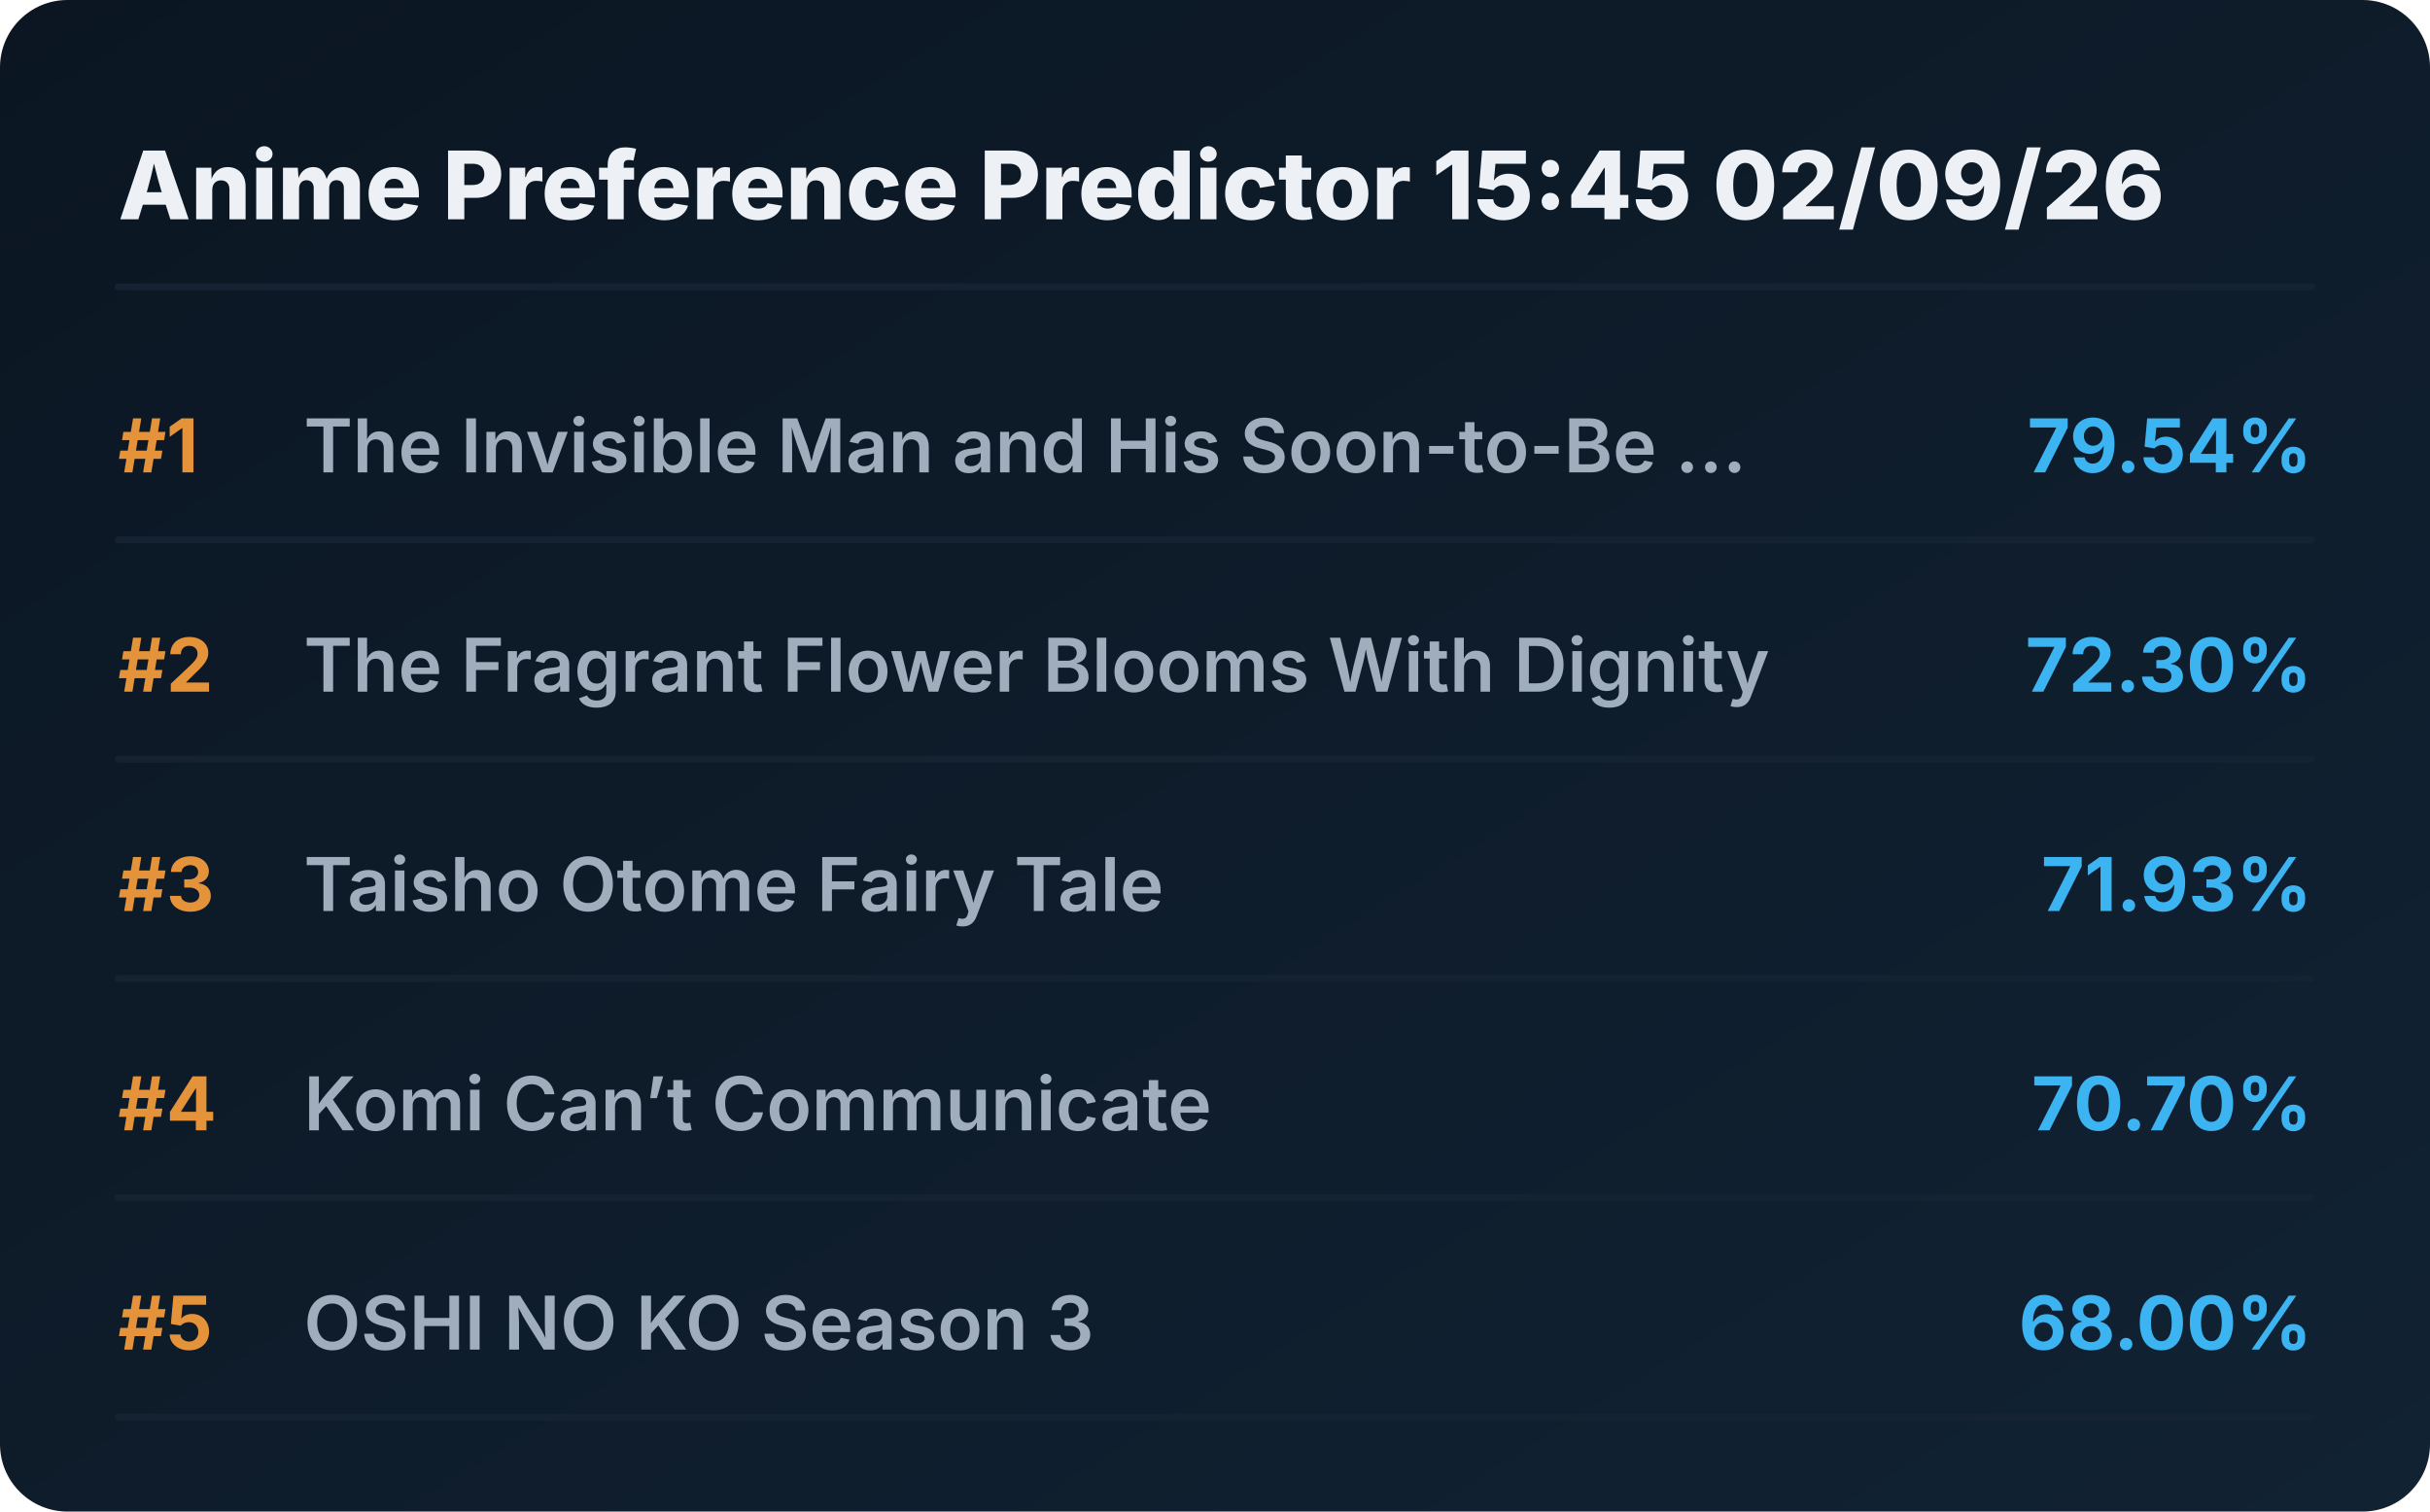
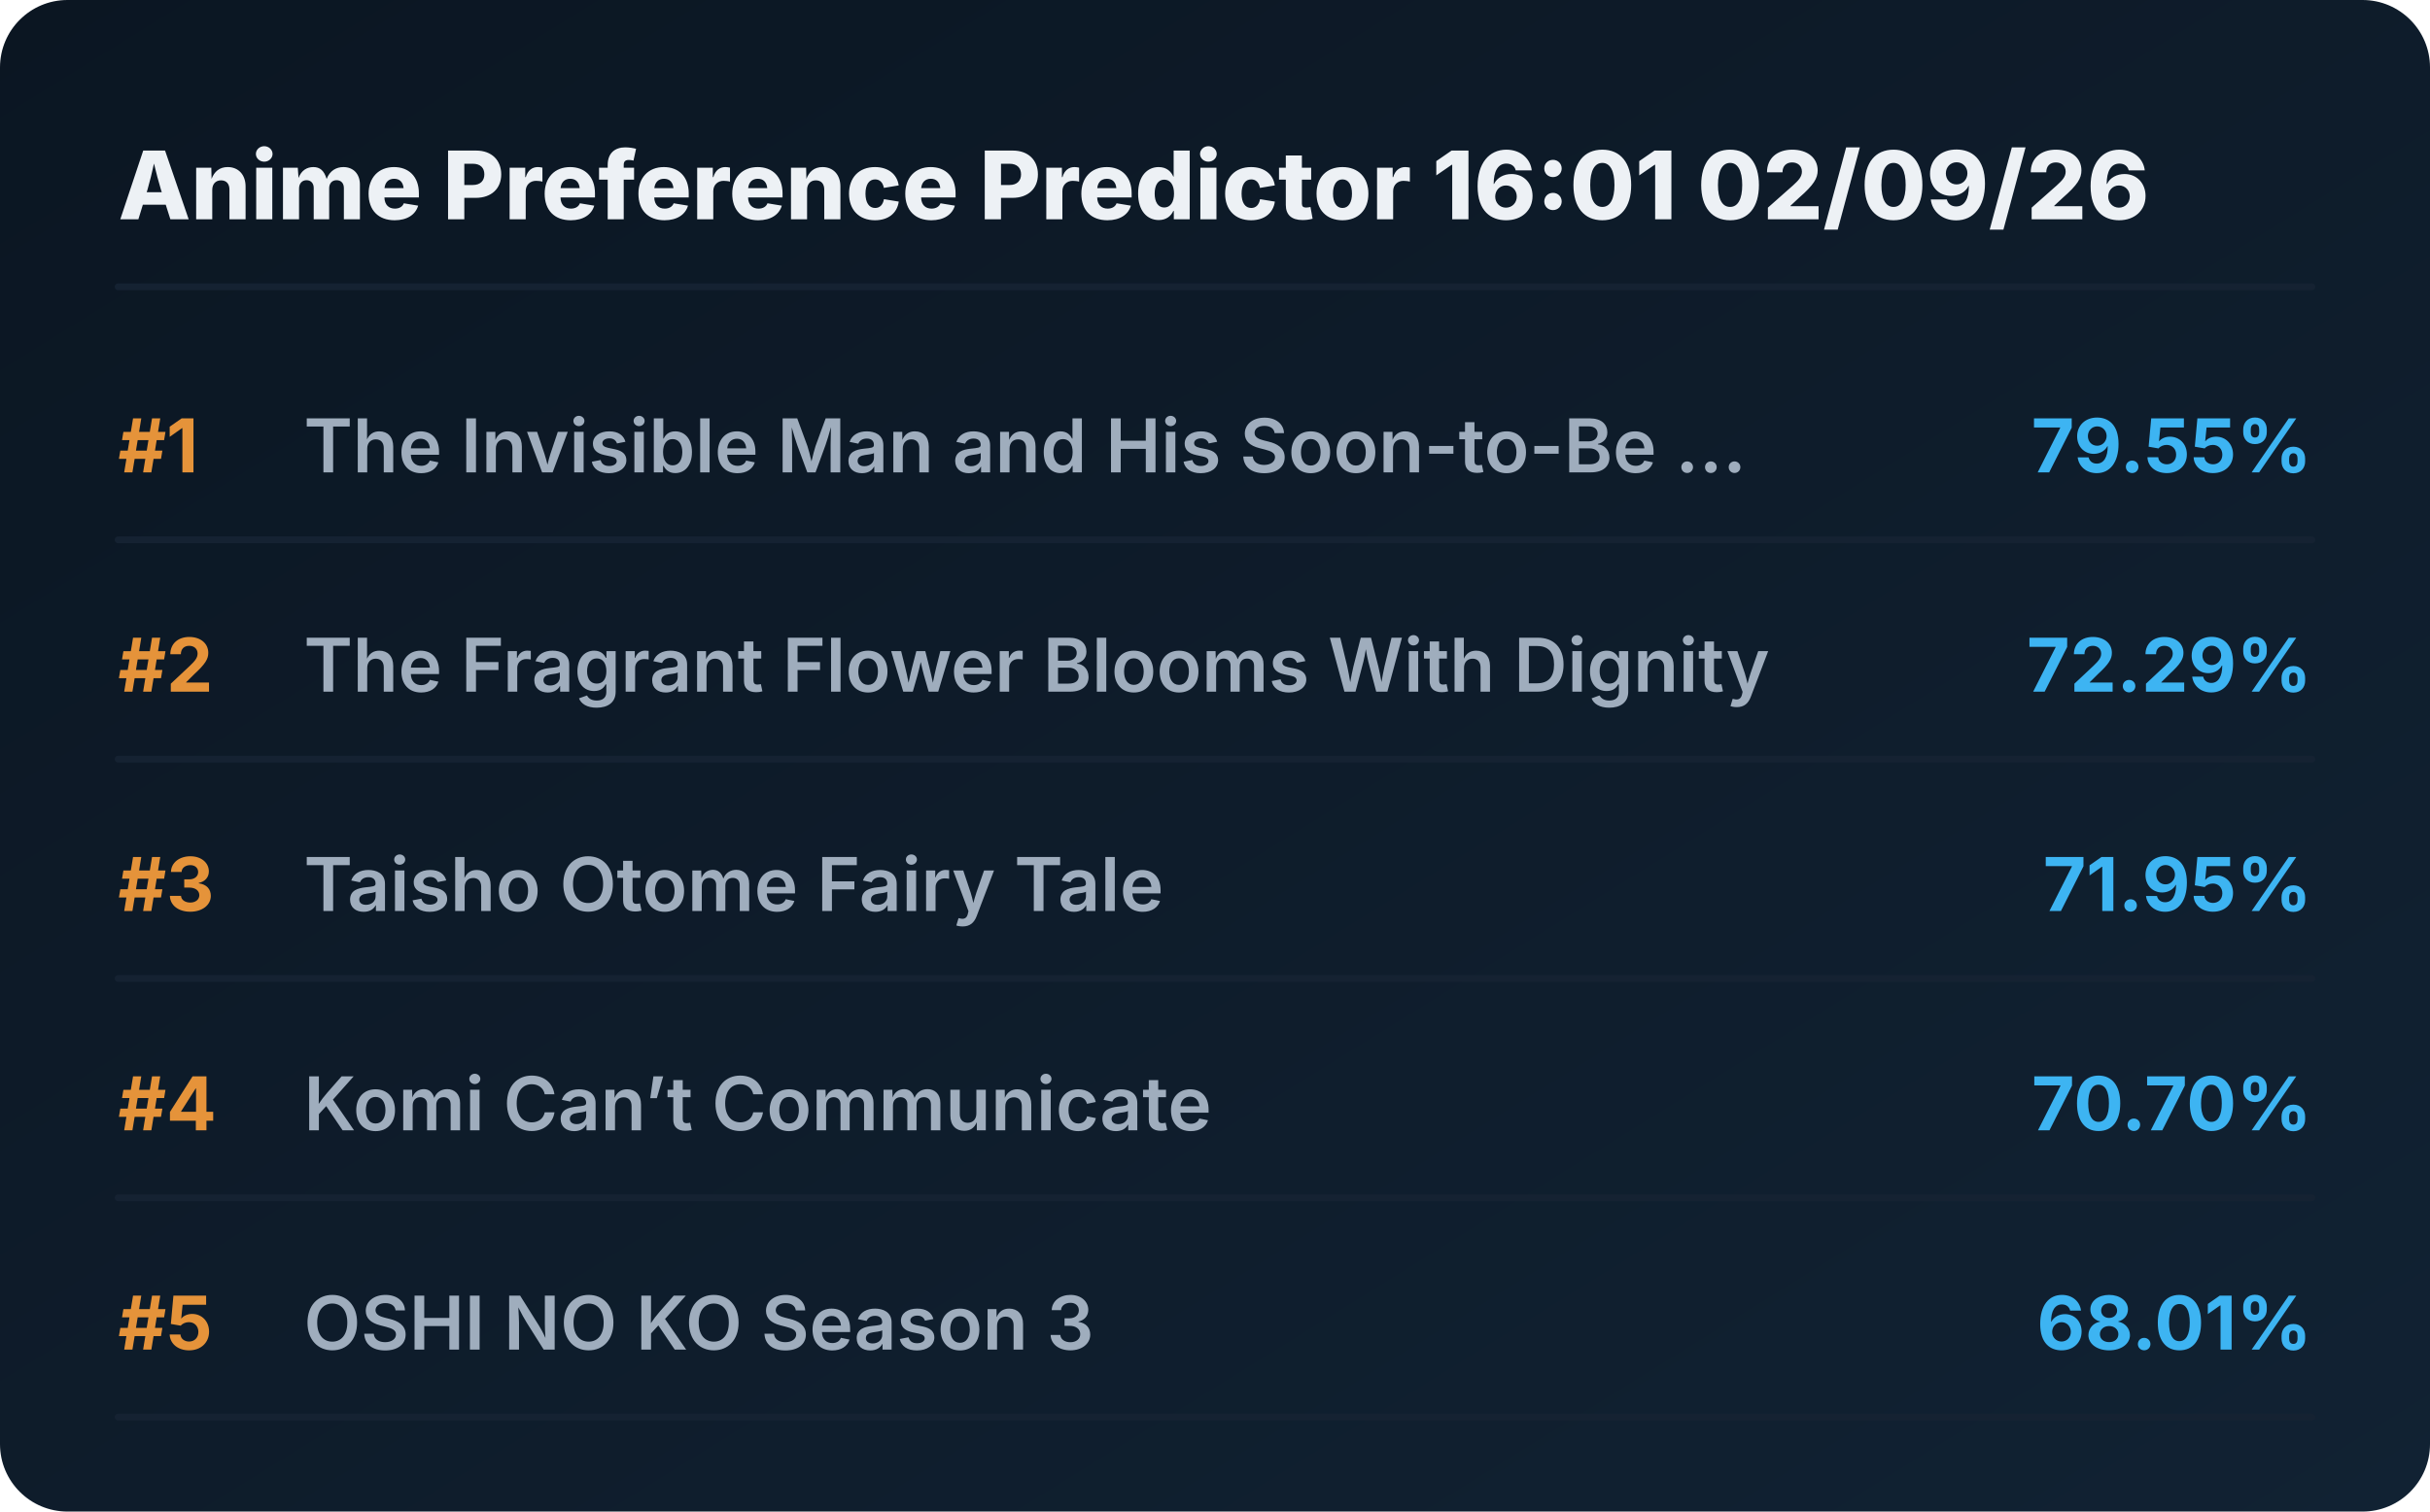
<svg xmlns="http://www.w3.org/2000/svg" viewBox="0 0 720 448" preserveAspectRatio="xMidYMid meet" style="width: 100%; height: auto; max-width: 720px;">
  <defs>
    <linearGradient id="boxGrad" x1="0%" y1="0%" x2="100%" y2="100%">
      <stop offset="0%" stop-color="#0b1622" />
      <stop offset="100%" stop-color="#112233" />
    </linearGradient>
    <clipPath id="titleClip">
      <rect x="90" y="0" width="510" height="100%" />
    </clipPath>
  </defs>
  <style>
    .bg { fill: url(#boxGrad); rx: 20px; }
    .header { font-family: 'Overpass', 'Inter', system-ui, sans-serif; font-weight: 800; font-size: 28px; fill: #edf1f5; }
    .rank { font-family: 'Overpass', 'Inter', system-ui, sans-serif; font-weight: 700; font-size: 22px; fill: #e5933a; }
    .title { font-family: 'Overpass', 'Inter', system-ui, sans-serif; font-weight: 600; font-size: 22px; fill: #9fadbd; }
    .score { font-family: 'Overpass', 'Inter', system-ui, sans-serif; font-weight: 700; font-size: 22px; fill: #3db4f2; }
    .line { stroke: #152232; stroke-width: 2; stroke-linecap: round; }
  </style>
  <rect class="bg" width="720" height="448" />
-   <text x="35" y="65" class="header">Anime Preference Predictor 15:45 02/09/26</text>
+   <text x="35" y="65" class="header">Anime Preference Predictor 16:01 02/09/26</text>
  <line x1="35" y1="85" x2="685" y2="85" class="line" />
  <g transform="translate(0, 0)">
    <text x="35" y="140" class="rank">#1</text>
    <text x="90" y="140" class="title">The Invisible Man and His Soon-to-Be ...</text>
-     <text x="685" y="140" class="score" text-anchor="end">79.54%</text>
+     <text x="685" y="140" class="score" text-anchor="end">79.55%</text>
    <line x1="35" y1="160" x2="685" y2="160" class="line" />
  </g>
  <g transform="translate(0, 65)">
    <text x="35" y="140" class="rank">#2</text>
    <text x="90" y="140" class="title">The Fragrant Flower Blooms With Dignity</text>
-     <text x="685" y="140" class="score" text-anchor="end">72.30%</text>
+     <text x="685" y="140" class="score" text-anchor="end">72.29%</text>
    <line x1="35" y1="160" x2="685" y2="160" class="line" />
  </g>
  <g transform="translate(0, 130)">
    <text x="35" y="140" class="rank">#3</text>
    <text x="90" y="140" class="title">Taisho Otome Fairy Tale</text>
-     <text x="685" y="140" class="score" text-anchor="end">71.93%</text>
+     <text x="685" y="140" class="score" text-anchor="end">71.95%</text>
    <line x1="35" y1="160" x2="685" y2="160" class="line" />
  </g>
  <g transform="translate(0, 195)">
    <text x="35" y="140" class="rank">#4</text>
    <text x="90" y="140" class="title">Komi Can’t Communicate</text>
    <text x="685" y="140" class="score" text-anchor="end">70.70%</text>
    <line x1="35" y1="160" x2="685" y2="160" class="line" />
  </g>
  <g transform="translate(0, 260)">
    <text x="35" y="140" class="rank">#5</text>
    <text x="90" y="140" class="title">OSHI NO KO Season 3</text>
-     <text x="685" y="140" class="score" text-anchor="end">68.00%</text>
+     <text x="685" y="140" class="score" text-anchor="end">68.01%</text>
    <line x1="35" y1="160" x2="685" y2="160" class="line" />
  </g>
</svg>
